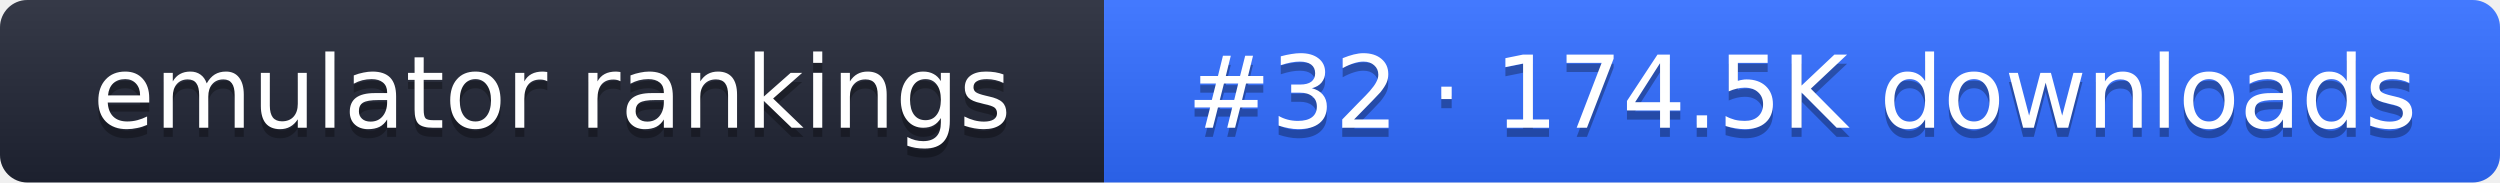
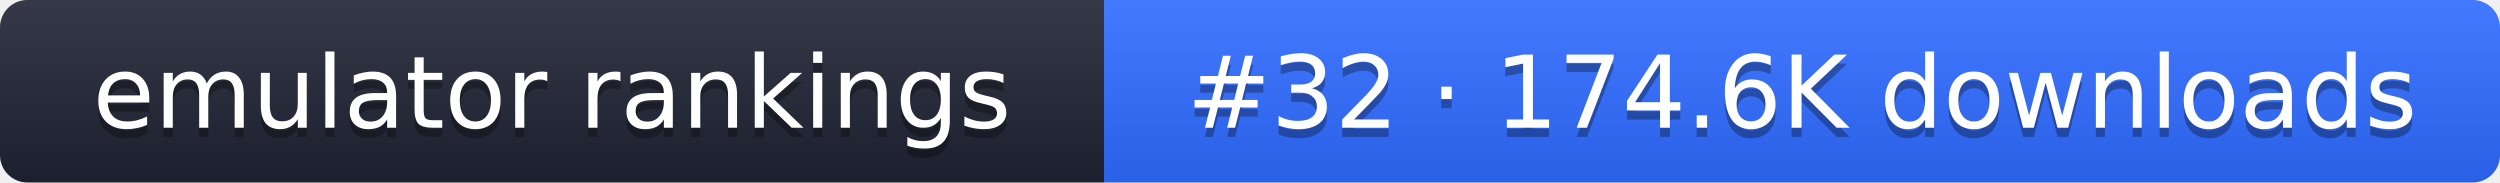
- <svg xmlns="http://www.w3.org/2000/svg" width="274" height="20" role="img" aria-label="emulator rankings: #32 · 174.5K downloads">
+ <svg xmlns="http://www.w3.org/2000/svg" width="274" height="20" role="img" aria-label="emulator rankings: #32 · 174.6K downloads">
  <linearGradient id="g" x2="0" y2="100%">
    <stop offset="0" stop-color="#fff" stop-opacity=".1" />
    <stop offset="1" stop-opacity=".1" />
  </linearGradient>
  <clipPath id="r">
    <rect width="274" height="20" rx="3" fill="#fff" />
  </clipPath>
  <g clip-path="url(#r)">
    <rect width="121" height="20" fill="#1f2433" />
    <rect x="121" width="153" height="20" fill="#2f6bff" />
    <rect width="274" height="20" fill="url(#g)" />
  </g>
  <g fill="#fff" text-anchor="middle" font-family="Verdana,DejaVu Sans,sans-serif" font-size="11">
    <text x="60.5" y="15" fill="#010101" fill-opacity=".3">emulator rankings</text>
    <text x="60.5" y="14">emulator rankings</text>
-     <text x="197.5" y="15" fill="#010101" fill-opacity=".3">#32 · 174.5K downloads</text>
-     <text x="197.5" y="14">#32 · 174.5K downloads</text>
+     <text x="197.5" y="15" fill="#010101" fill-opacity=".3">#32 · 174.6K downloads</text>
+     <text x="197.5" y="14">#32 · 174.6K downloads</text>
  </g>
</svg>
